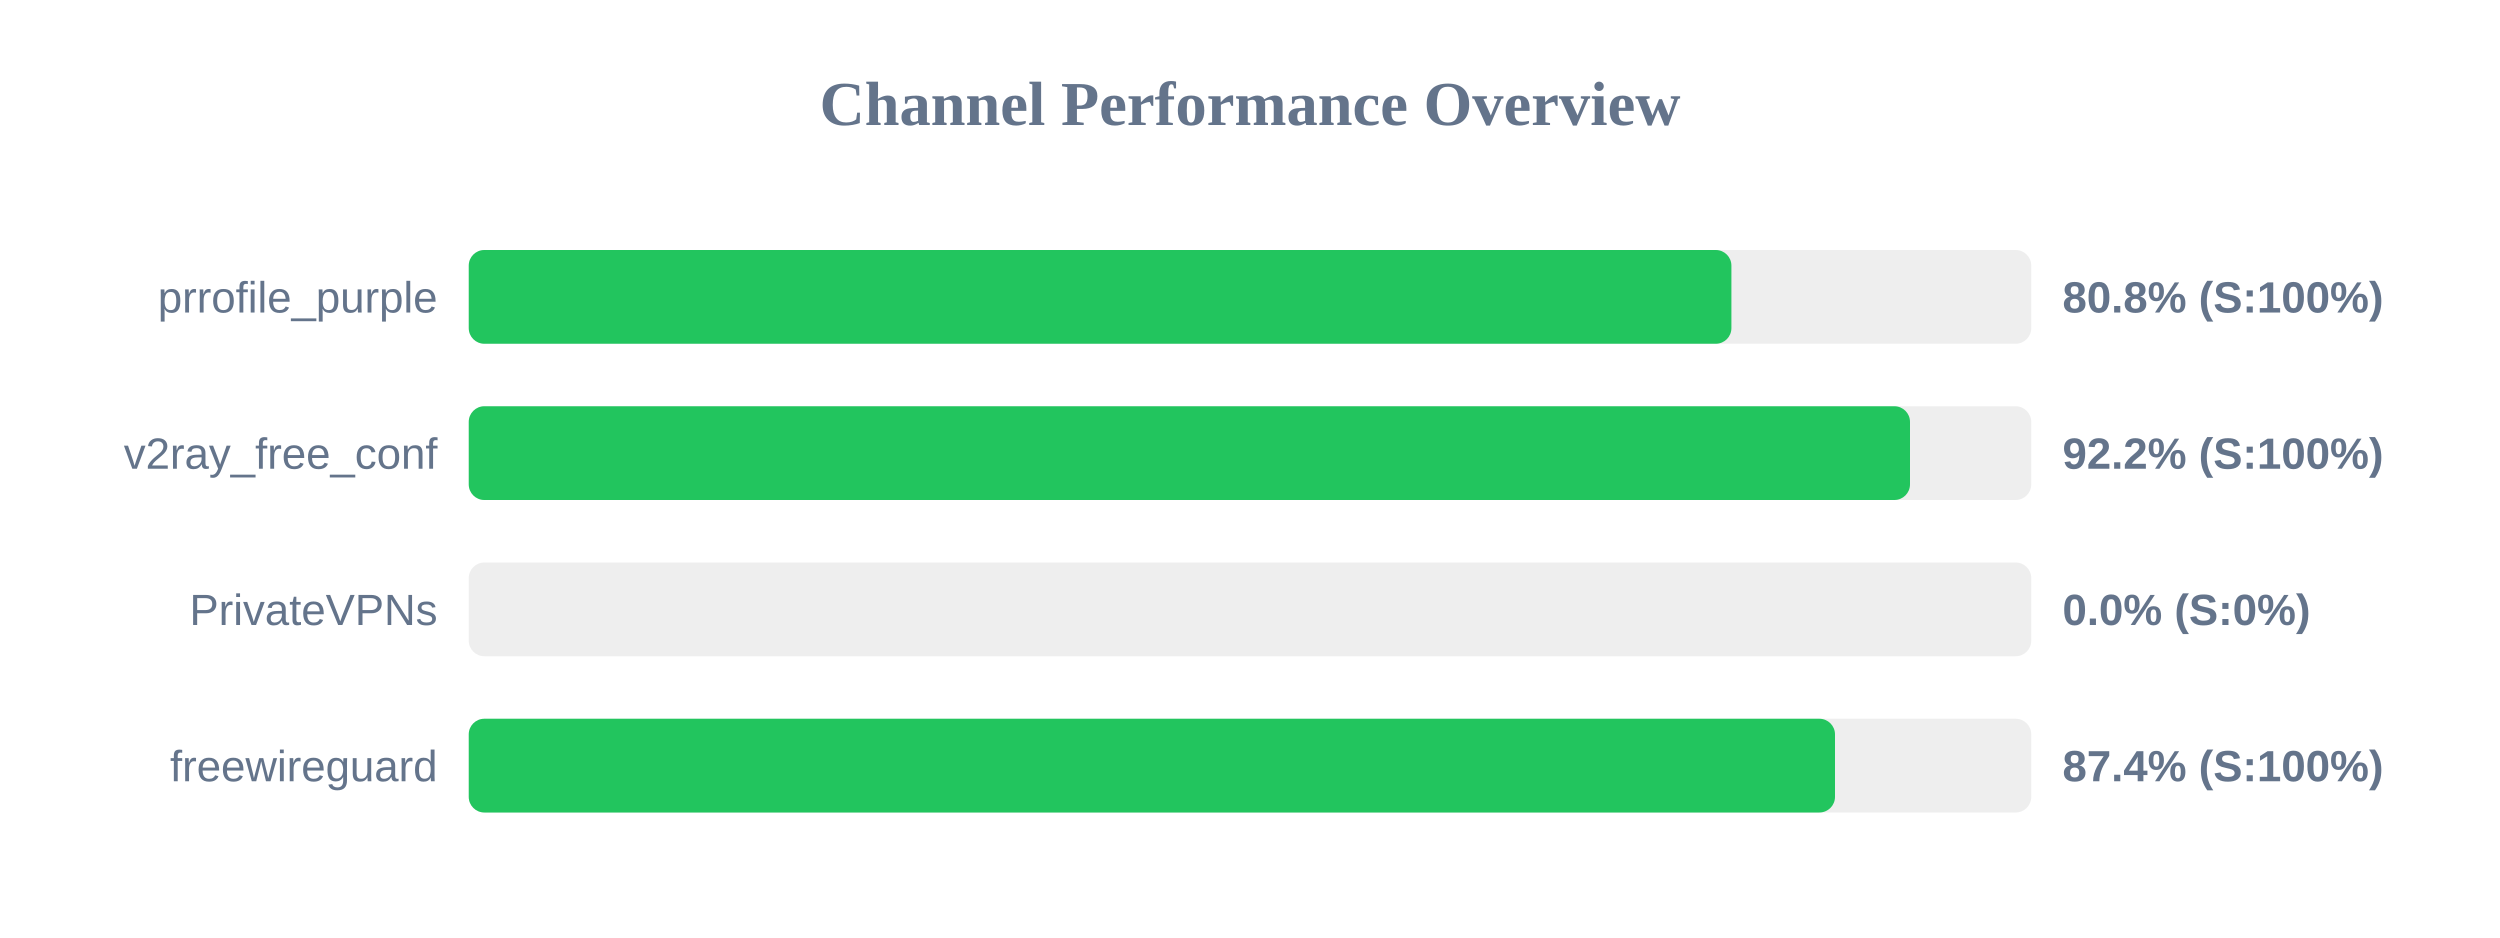
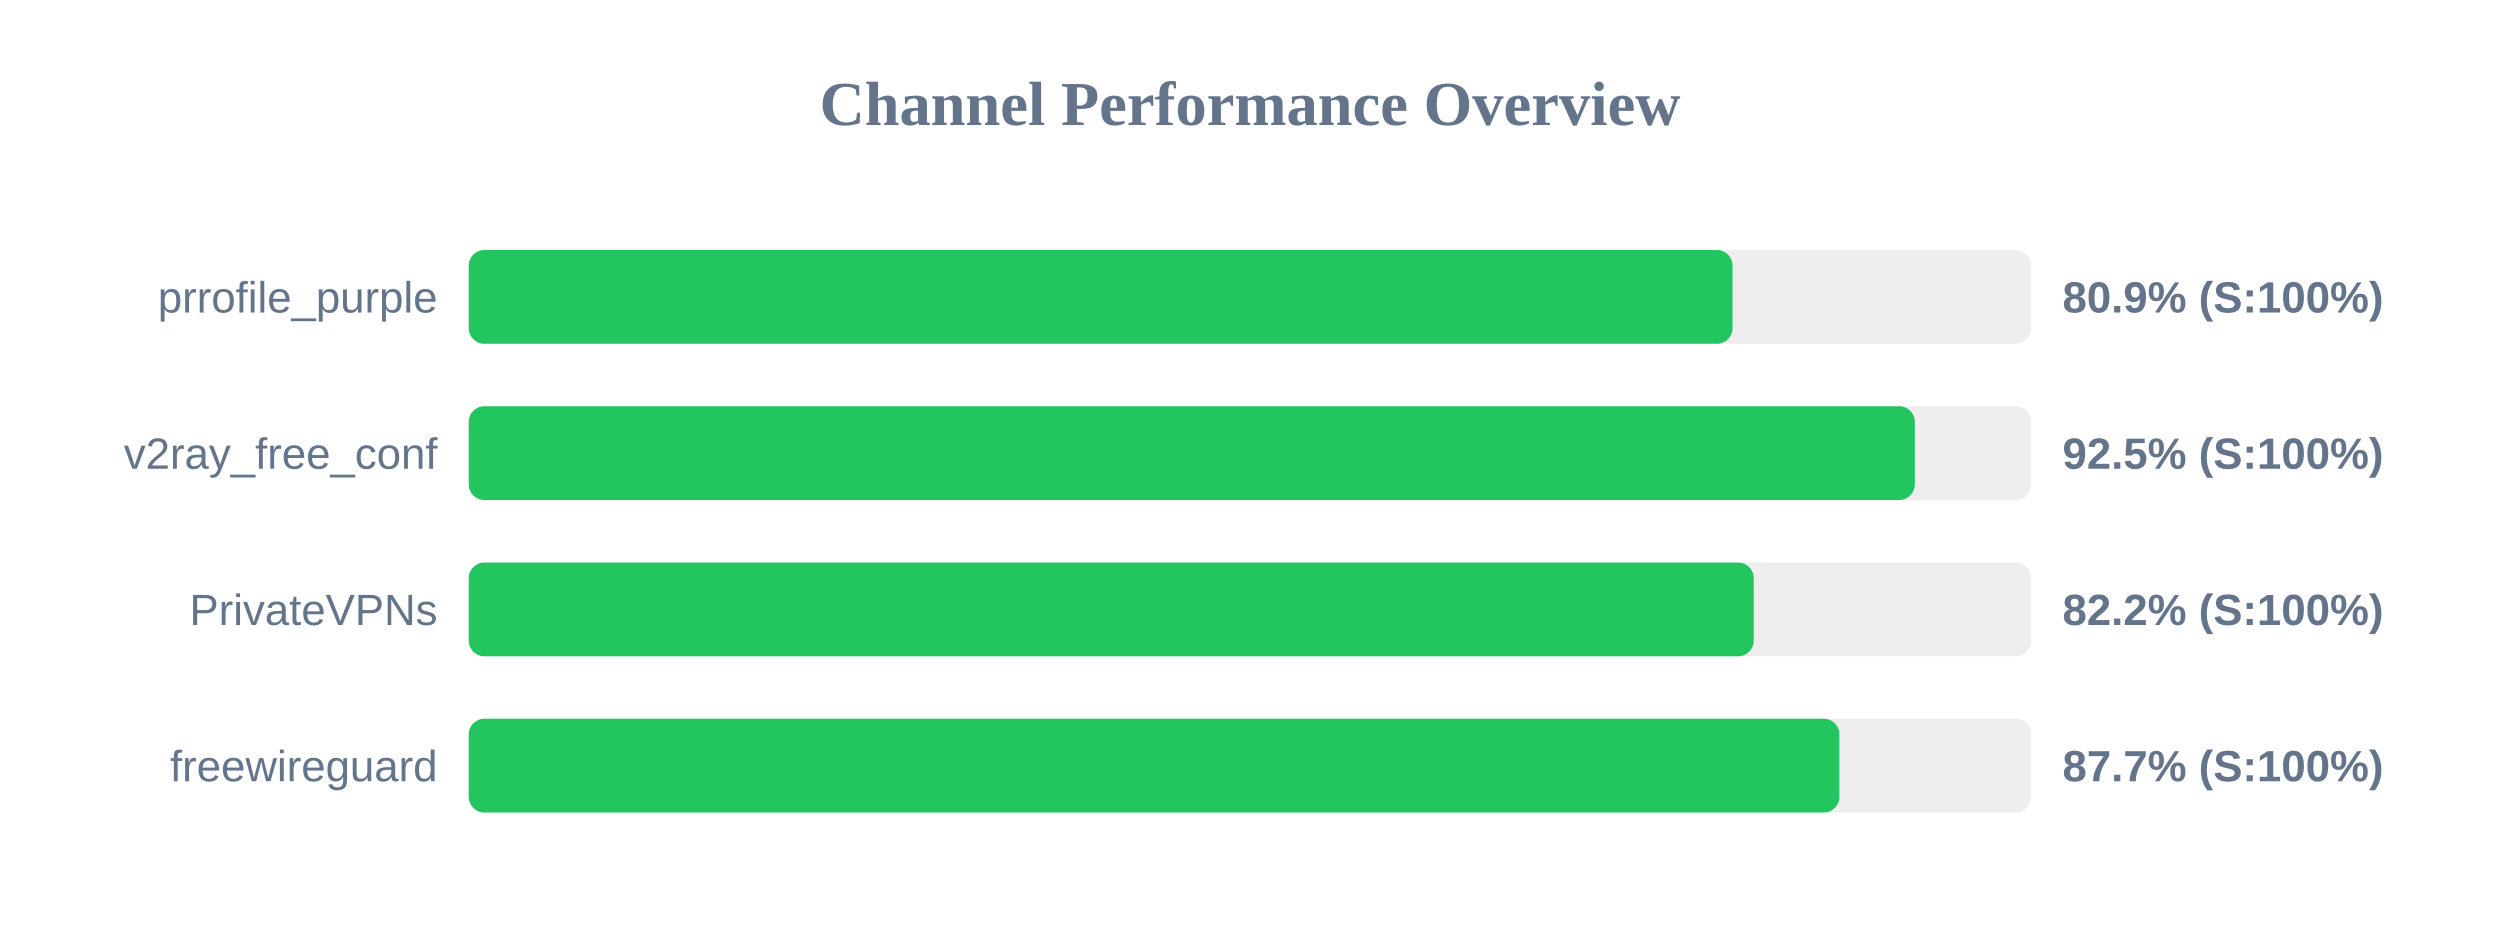
<svg xmlns="http://www.w3.org/2000/svg" width="800" height="300" version="1.1">
  <style>
        .row { font: 14px Arial; fill: #64748b; }
        .score { font: bold 14px Arial; fill: #64748b; }
    </style>
  <text x="400" y="40" text-anchor="middle" font-size="20px" font-weight="bold" fill="#64748b">Channel Performance Overview</text>
  <rect x="150" y="80" width="500" height="30" fill="#eee" rx="5" />
-   <rect x="150" y="80" width="404.05" height="30" fill="#22c55e" rx="5" />
+   <rect x="150" y="80" width="404.4" height="30" fill="#22c55e" rx="5" />
  <text x="140" y="100" text-anchor="end" class="row">prrofile_purple</text>
-   <text x="660" y="100" text-anchor="start" class="score">80.8% (S:100%)</text>
+   <text x="660" y="100" text-anchor="start" class="score">80.9% (S:100%)</text>
  <rect x="150" y="130" width="500" height="30" fill="#eee" rx="5" />
-   <rect x="150" y="130" width="461.2" height="30" fill="#22c55e" rx="5" />
+   <rect x="150" y="130" width="462.75" height="30" fill="#22c55e" rx="5" />
  <text x="140" y="150" text-anchor="end" class="row">v2ray_free_conf</text>
-   <text x="660" y="150" text-anchor="start" class="score">92.2% (S:100%)</text>
+   <text x="660" y="150" text-anchor="start" class="score">92.5% (S:100%)</text>
  <rect x="150" y="180" width="500" height="30" fill="#eee" rx="5" />
-   <rect x="150" y="180" width="0.0" height="30" fill="#ef4444" rx="5" />
+   <rect x="150" y="180" width="411.2" height="30" fill="#22c55e" rx="5" />
  <text x="140" y="200" text-anchor="end" class="row">PrivateVPNs</text>
-   <text x="660" y="200" text-anchor="start" class="score">0.0% (S:0%)</text>
+   <text x="660" y="200" text-anchor="start" class="score">82.2% (S:100%)</text>
  <rect x="150" y="230" width="500" height="30" fill="#eee" rx="5" />
-   <rect x="150" y="230" width="437.2" height="30" fill="#22c55e" rx="5" />
+   <rect x="150" y="230" width="438.6" height="30" fill="#22c55e" rx="5" />
  <text x="140" y="250" text-anchor="end" class="row">freewireguard</text>
-   <text x="660" y="250" text-anchor="start" class="score">87.4% (S:100%)</text>
+   <text x="660" y="250" text-anchor="start" class="score">87.7% (S:100%)</text>
</svg>
